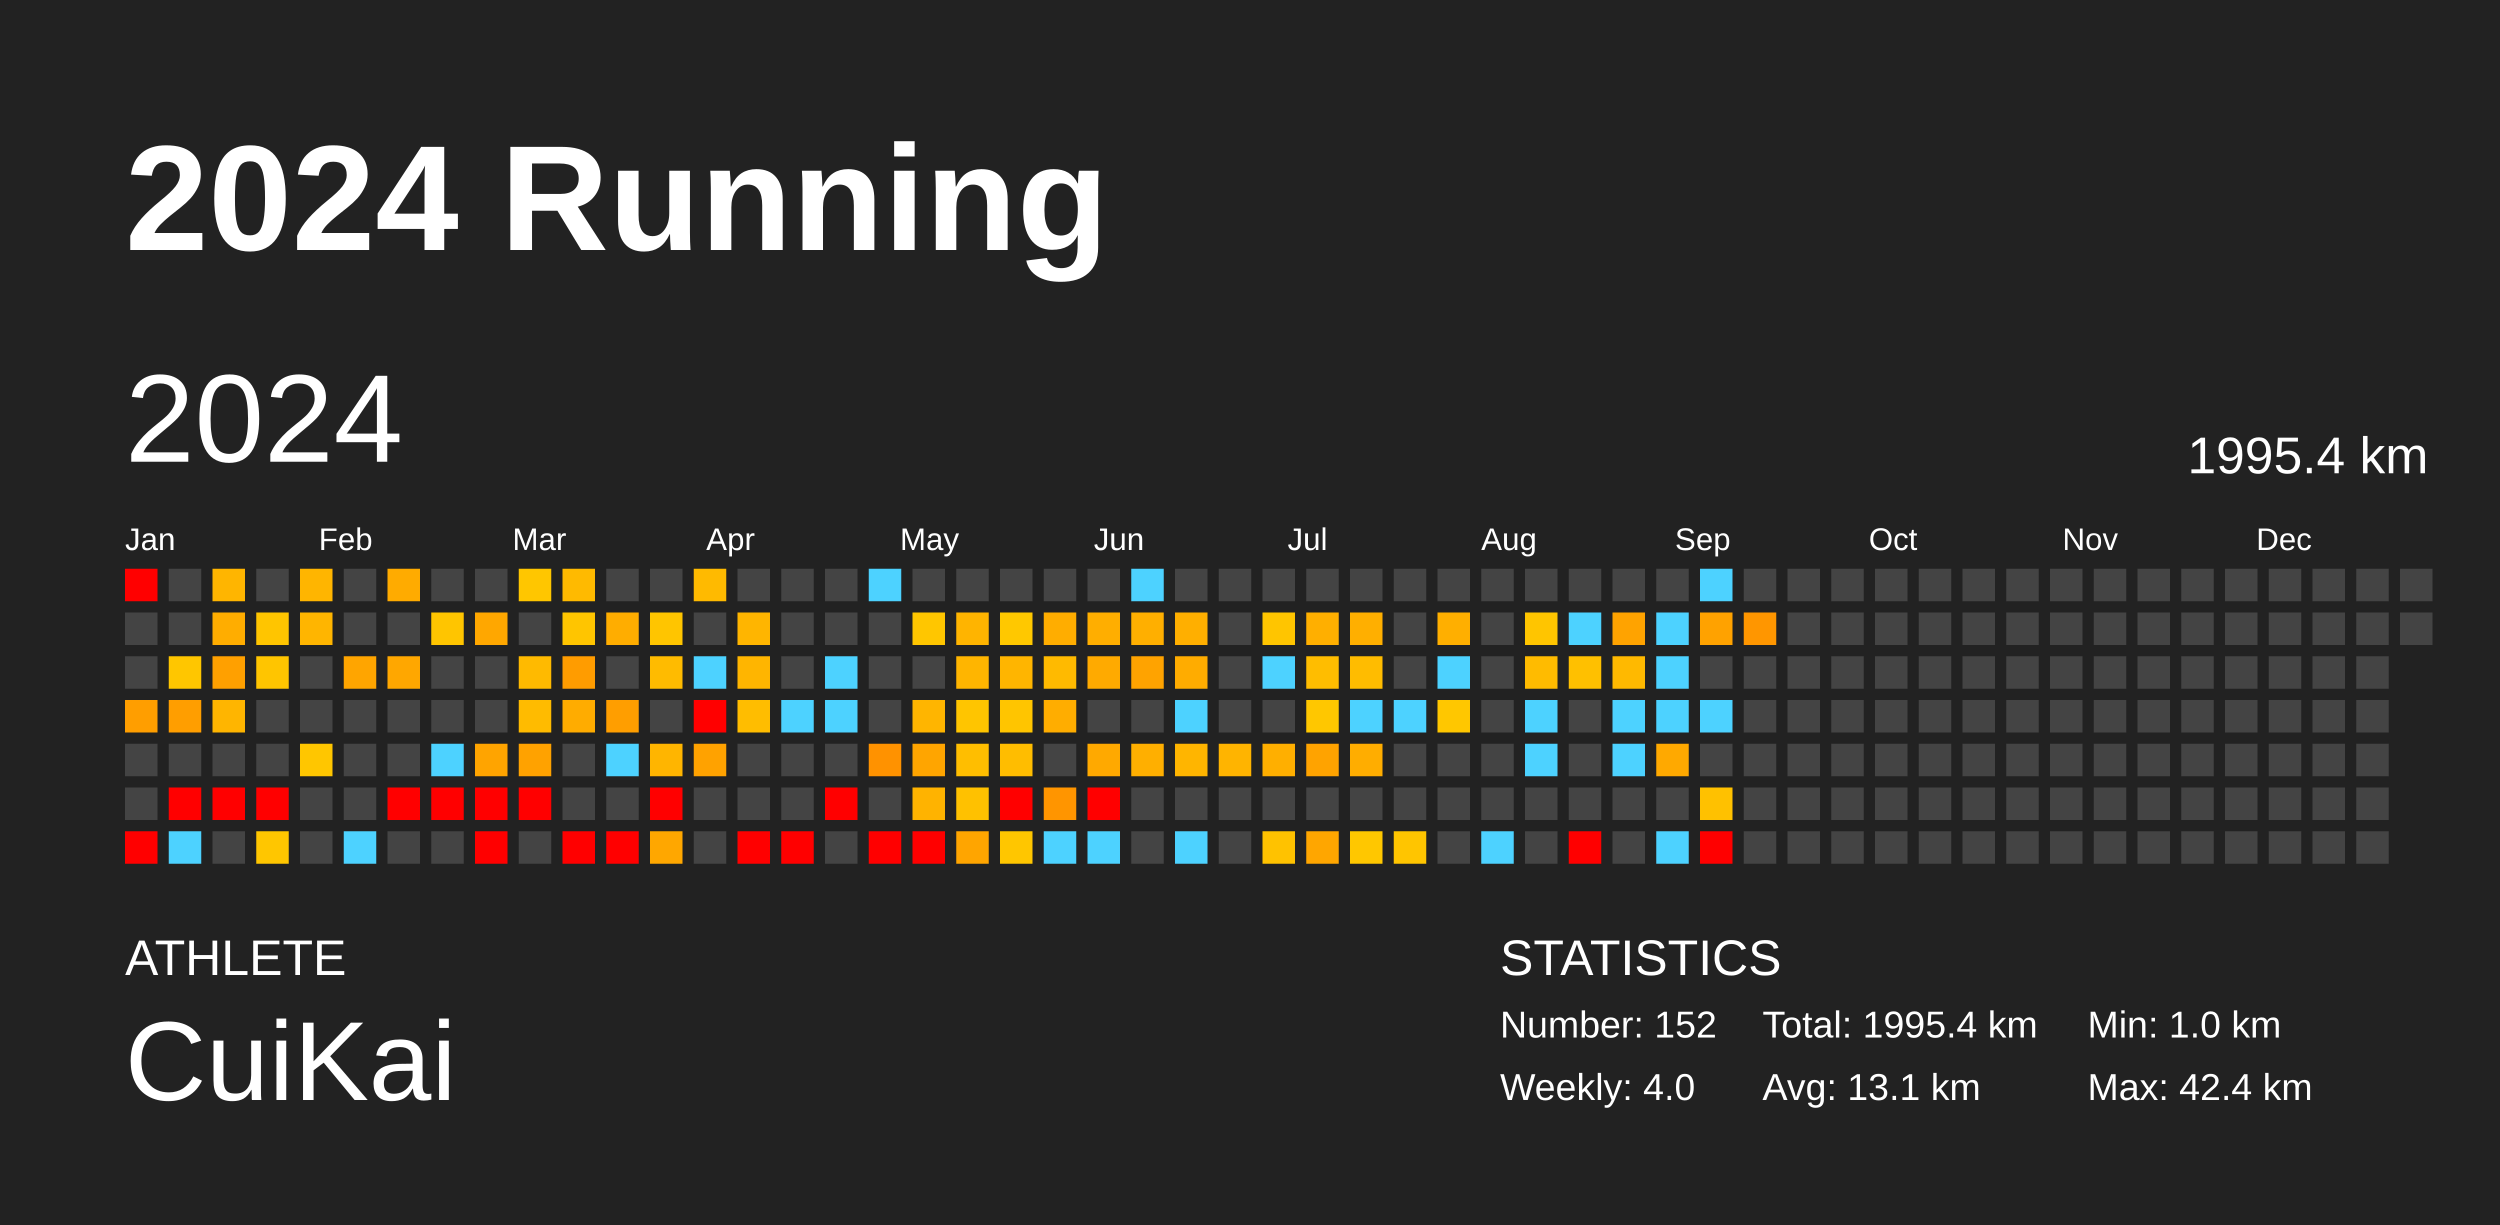
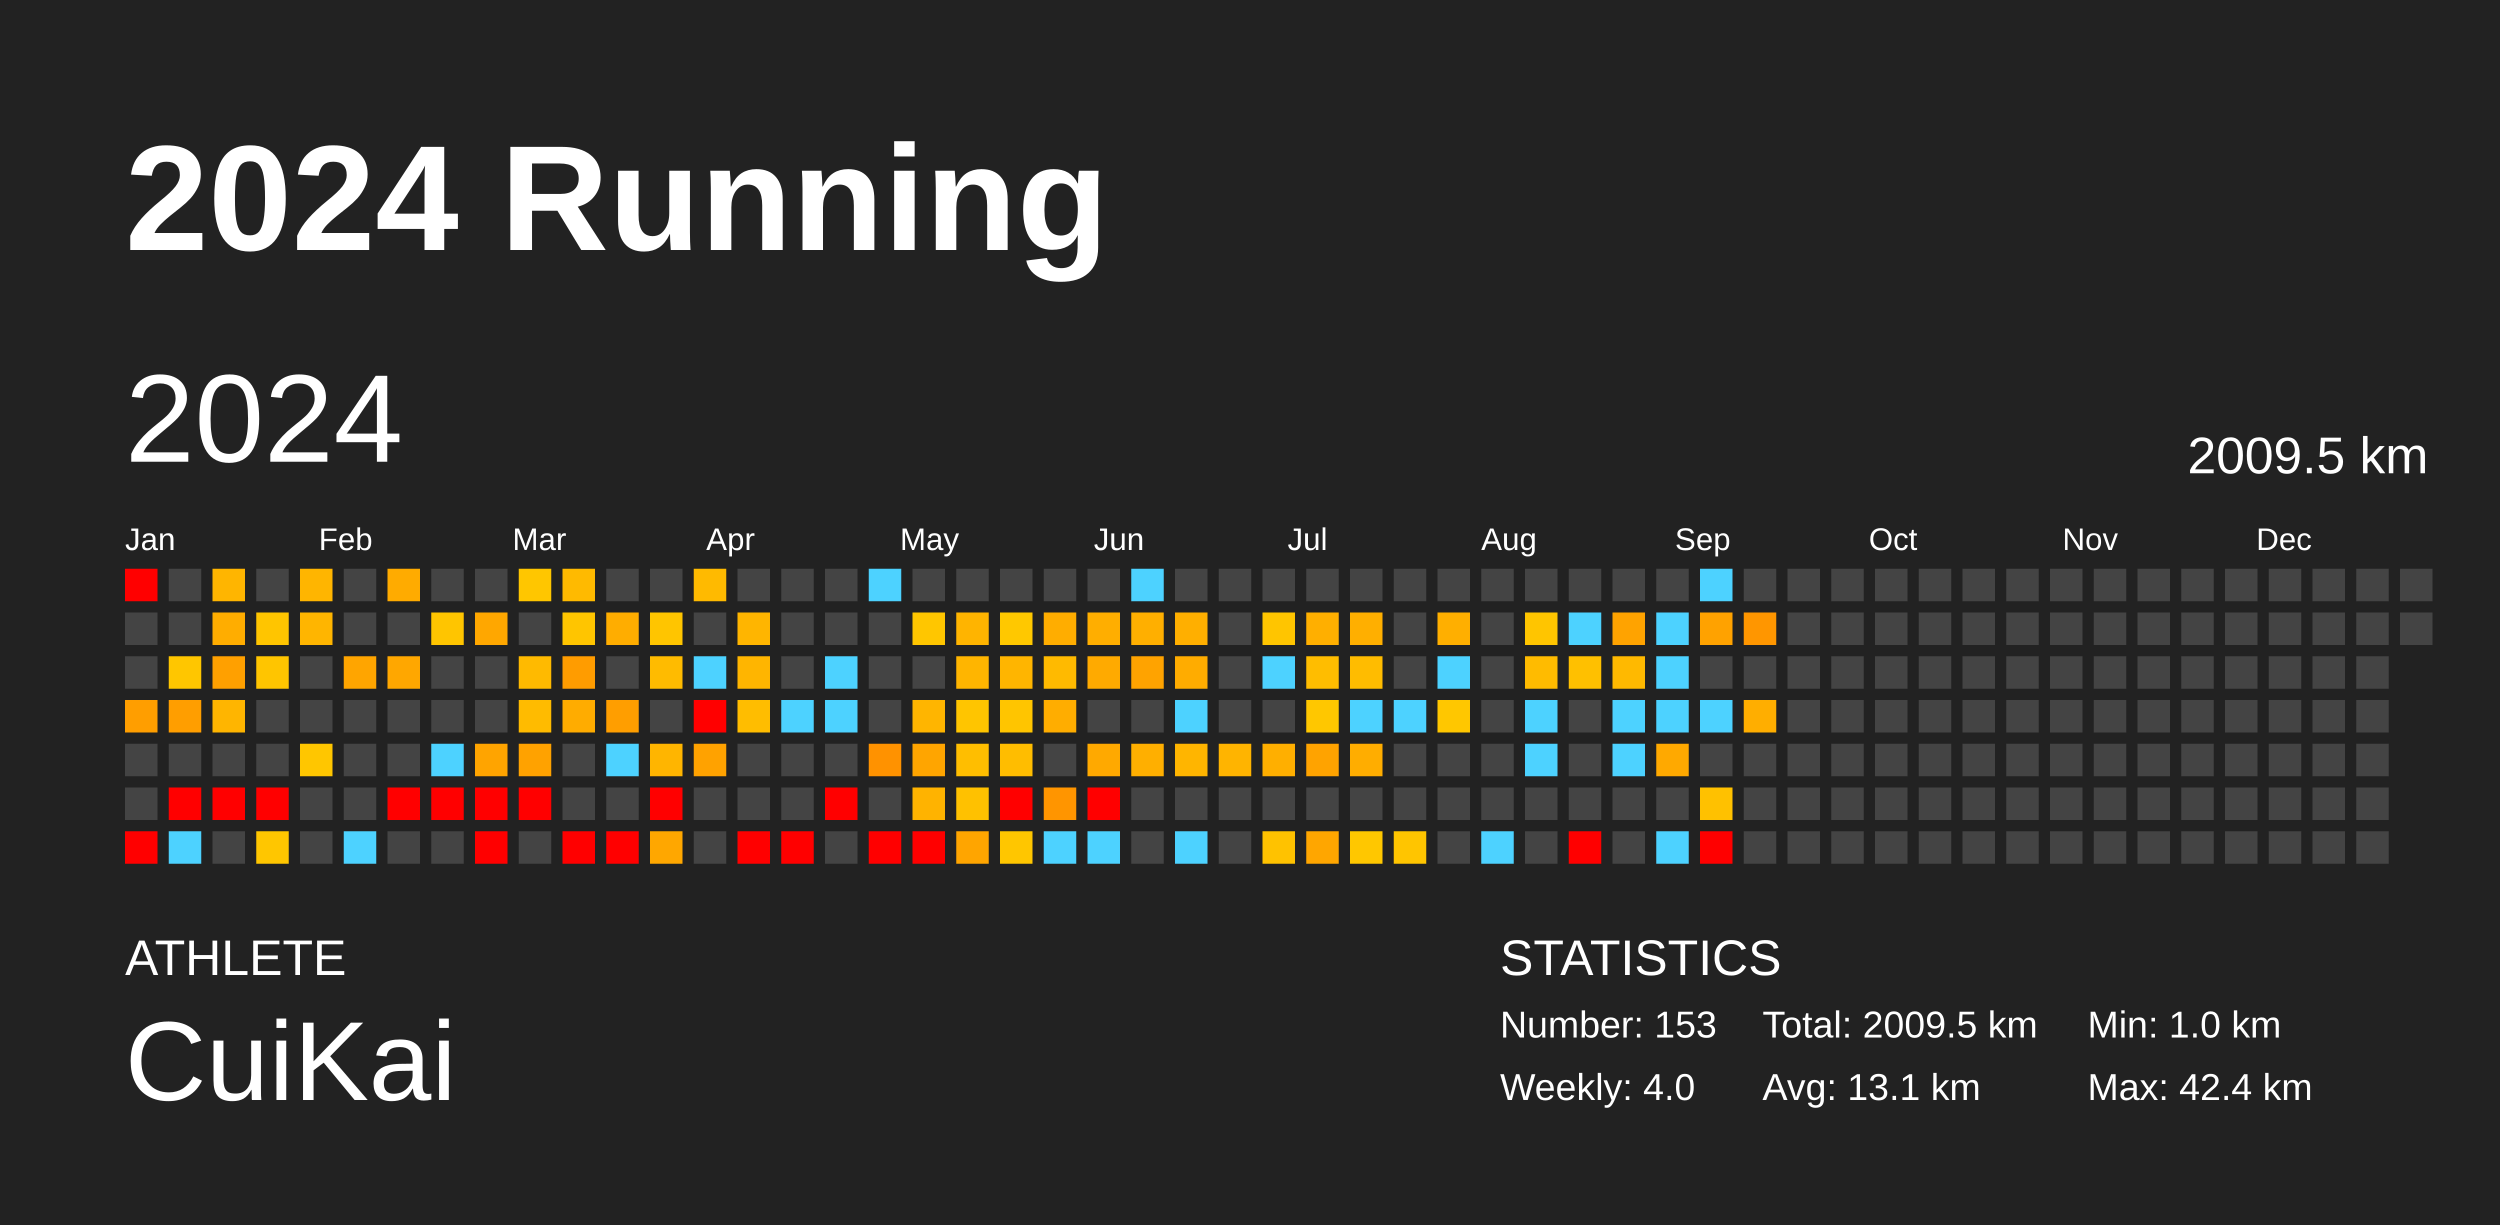
<svg xmlns="http://www.w3.org/2000/svg" baseProfile="full" height="98mm" version="1.1" viewBox="0,0,200,98" width="200mm">
  <defs />
  <rect fill="#222222" height="98" width="200" x="0" y="0" />
  <text fill="#FFFFFF" style="font-size:12px; font-family:Arial; font-weight:bold;" x="10" y="20">2024 Running</text>
  <text fill="#FFFFFF" style="font-size:4px; font-family:Arial" x="10" y="78">ATHLETE</text>
  <text fill="#FFFFFF" style="font-size:9px; font-family:Arial" x="10" y="88">CuiKai</text>
  <text fill="#FFFFFF" style="font-size:4px; font-family:Arial" x="120" y="78">STATISTICS</text>
-   <text fill="#FFFFFF" style="font-size:3px; font-family:Arial" x="120" y="83">Number: 152</text>
+   <text fill="#FFFFFF" style="font-size:3px; font-family:Arial" x="120" y="83">Number: 153</text>
  <text fill="#FFFFFF" style="font-size:3px; font-family:Arial" x="120" y="88">Weekly: 4.0</text>
-   <text fill="#FFFFFF" style="font-size:3px; font-family:Arial" x="141" y="83">Total: 1995.4 km</text>
+   <text fill="#FFFFFF" style="font-size:3px; font-family:Arial" x="141" y="83">Total: 2009.5 km</text>
  <text fill="#FFFFFF" style="font-size:3px; font-family:Arial" x="141" y="88">Avg: 13.1 km</text>
  <text fill="#FFFFFF" style="font-size:3px; font-family:Arial" x="167" y="83">Min: 1.0 km</text>
  <text fill="#FFFFFF" style="font-size:3px; font-family:Arial" x="167" y="88">Max: 42.4 km</text>
  <text dominant-baseline="hanging" fill="#FFFFFF" style="font-size:10.0px; font-family:Arial;" x="10" y="30">2024</text>
-   <text dominant-baseline="hanging" fill="#FFFFFF" style="font-size:4.125px; font-family:Arial;" x="175" y="35">1995.4 km</text>
+   <text dominant-baseline="hanging" fill="#FFFFFF" style="font-size:4.125px; font-family:Arial;" x="175" y="35">2009.5 km</text>
  <text fill="#FFFFFF" style="font-size:2.5px; font-family:Arial" x="10.0" y="44">Jan</text>
  <text fill="#FFFFFF" style="font-size:2.5px; font-family:Arial" x="25.5" y="44">Feb</text>
  <text fill="#FFFFFF" style="font-size:2.5px; font-family:Arial" x="41.0" y="44">Mar</text>
  <text fill="#FFFFFF" style="font-size:2.5px; font-family:Arial" x="56.5" y="44">Apr</text>
  <text fill="#FFFFFF" style="font-size:2.5px; font-family:Arial" x="72.0" y="44">May</text>
  <text fill="#FFFFFF" style="font-size:2.5px; font-family:Arial" x="87.5" y="44">Jun</text>
  <text fill="#FFFFFF" style="font-size:2.5px; font-family:Arial" x="103.0" y="44">Jul</text>
  <text fill="#FFFFFF" style="font-size:2.5px; font-family:Arial" x="118.5" y="44">Aug</text>
  <text fill="#FFFFFF" style="font-size:2.5px; font-family:Arial" x="134.0" y="44">Sep</text>
  <text fill="#FFFFFF" style="font-size:2.5px; font-family:Arial" x="149.5" y="44">Oct</text>
  <text fill="#FFFFFF" style="font-size:2.5px; font-family:Arial" x="165.0" y="44">Nov</text>
  <text fill="#FFFFFF" style="font-size:2.5px; font-family:Arial" x="180.5" y="44">Dec</text>
  <rect fill="red" height="2.6" width="2.6" x="10.0" y="45.5" />
  <rect fill="#444444" height="2.6" width="2.6" x="10.0" y="49.0" />
  <rect fill="#444444" height="2.6" width="2.6" x="10.0" y="52.5" />
  <rect fill="#ff9e00" height="2.6" width="2.6" x="10.0" y="56.0" />
  <rect fill="#444444" height="2.6" width="2.6" x="10.0" y="59.5" />
  <rect fill="#444444" height="2.6" width="2.6" x="10.0" y="63.0" />
  <rect fill="red" height="2.6" width="2.6" x="10.0" y="66.5" />
  <rect fill="#444444" height="2.6" width="2.6" x="13.5" y="45.5" />
  <rect fill="#444444" height="2.6" width="2.6" x="13.5" y="49.0" />
  <rect fill="#ffc600" height="2.6" width="2.6" x="13.5" y="52.5" />
  <rect fill="#ff9e00" height="2.6" width="2.6" x="13.5" y="56.0" />
  <rect fill="#444444" height="2.6" width="2.6" x="13.5" y="59.5" />
  <rect fill="red" height="2.6" width="2.6" x="13.5" y="63.0" />
  <rect fill="#4dd2ff" height="2.6" width="2.6" x="13.5" y="66.5" />
  <rect fill="#ffb500" height="2.6" width="2.6" x="17.0" y="45.5" />
  <rect fill="#ffad00" height="2.6" width="2.6" x="17.0" y="49.0" />
  <rect fill="#ffa000" height="2.6" width="2.6" x="17.0" y="52.5" />
  <rect fill="#ffb500" height="2.6" width="2.6" x="17.0" y="56.0" />
  <rect fill="#444444" height="2.6" width="2.6" x="17.0" y="59.5" />
  <rect fill="red" height="2.6" width="2.6" x="17.0" y="63.0" />
  <rect fill="#444444" height="2.6" width="2.6" x="17.0" y="66.5" />
  <rect fill="#444444" height="2.6" width="2.6" x="20.5" y="45.5" />
  <rect fill="#ffc500" height="2.6" width="2.6" x="20.5" y="49.0" />
  <rect fill="#ffc500" height="2.6" width="2.6" x="20.5" y="52.5" />
  <rect fill="#444444" height="2.6" width="2.6" x="20.5" y="56.0" />
  <rect fill="#444444" height="2.6" width="2.6" x="20.5" y="59.5" />
  <rect fill="red" height="2.6" width="2.6" x="20.5" y="63.0" />
  <rect fill="#ffc600" height="2.6" width="2.6" x="20.5" y="66.5" />
  <rect fill="#ffb500" height="2.6" width="2.6" x="24.0" y="45.5" />
  <rect fill="#ffb500" height="2.6" width="2.6" x="24.0" y="49.0" />
  <rect fill="#444444" height="2.6" width="2.6" x="24.0" y="52.5" />
  <rect fill="#444444" height="2.6" width="2.6" x="24.0" y="56.0" />
  <rect fill="#ffc600" height="2.6" width="2.6" x="24.0" y="59.5" />
  <rect fill="#444444" height="2.6" width="2.6" x="24.0" y="63.0" />
  <rect fill="#444444" height="2.6" width="2.6" x="24.0" y="66.5" />
  <rect fill="#444444" height="2.6" width="2.6" x="27.5" y="45.5" />
  <rect fill="#444444" height="2.6" width="2.6" x="27.5" y="49.0" />
  <rect fill="#ffa500" height="2.6" width="2.6" x="27.5" y="52.5" />
  <rect fill="#444444" height="2.6" width="2.6" x="27.5" y="56.0" />
  <rect fill="#444444" height="2.6" width="2.6" x="27.5" y="59.5" />
  <rect fill="#444444" height="2.6" width="2.6" x="27.5" y="63.0" />
  <rect fill="#4dd2ff" height="2.6" width="2.6" x="27.5" y="66.5" />
  <rect fill="#ffab00" height="2.6" width="2.6" x="31.0" y="45.5" />
  <rect fill="#444444" height="2.6" width="2.6" x="31.0" y="49.0" />
  <rect fill="#ffa700" height="2.6" width="2.6" x="31.0" y="52.5" />
  <rect fill="#444444" height="2.6" width="2.6" x="31.0" y="56.0" />
  <rect fill="#444444" height="2.6" width="2.6" x="31.0" y="59.5" />
  <rect fill="red" height="2.6" width="2.6" x="31.0" y="63.0" />
  <rect fill="#444444" height="2.6" width="2.6" x="31.0" y="66.5" />
  <rect fill="#444444" height="2.6" width="2.6" x="34.5" y="45.5" />
  <rect fill="#ffc500" height="2.6" width="2.6" x="34.5" y="49.0" />
  <rect fill="#444444" height="2.6" width="2.6" x="34.5" y="52.5" />
  <rect fill="#444444" height="2.6" width="2.6" x="34.5" y="56.0" />
  <rect fill="#4dd2ff" height="2.6" width="2.6" x="34.5" y="59.5" />
  <rect fill="red" height="2.6" width="2.6" x="34.5" y="63.0" />
  <rect fill="#444444" height="2.6" width="2.6" x="34.5" y="66.5" />
  <rect fill="#444444" height="2.6" width="2.6" x="38.0" y="45.5" />
  <rect fill="#ffa700" height="2.6" width="2.6" x="38.0" y="49.0" />
  <rect fill="#444444" height="2.6" width="2.6" x="38.0" y="52.5" />
  <rect fill="#444444" height="2.6" width="2.6" x="38.0" y="56.0" />
  <rect fill="#ffa400" height="2.6" width="2.6" x="38.0" y="59.5" />
  <rect fill="red" height="2.6" width="2.6" x="38.0" y="63.0" />
  <rect fill="red" height="2.6" width="2.6" x="38.0" y="66.5" />
  <rect fill="#ffc600" height="2.6" width="2.6" x="41.5" y="45.5" />
  <rect fill="#444444" height="2.6" width="2.6" x="41.5" y="49.0" />
  <rect fill="#ffba00" height="2.6" width="2.6" x="41.5" y="52.5" />
  <rect fill="#ffbb00" height="2.6" width="2.6" x="41.5" y="56.0" />
  <rect fill="#ffa200" height="2.6" width="2.6" x="41.5" y="59.5" />
  <rect fill="red" height="2.6" width="2.6" x="41.5" y="63.0" />
  <rect fill="#444444" height="2.6" width="2.6" x="41.5" y="66.5" />
  <rect fill="#ffba00" height="2.6" width="2.6" x="45.0" y="45.5" />
  <rect fill="#ffc500" height="2.6" width="2.6" x="45.0" y="49.0" />
  <rect fill="#ff9c00" height="2.6" width="2.6" x="45.0" y="52.5" />
  <rect fill="#ffac00" height="2.6" width="2.6" x="45.0" y="56.0" />
  <rect fill="#444444" height="2.6" width="2.6" x="45.0" y="59.5" />
  <rect fill="#444444" height="2.6" width="2.6" x="45.0" y="63.0" />
  <rect fill="red" height="2.6" width="2.6" x="45.0" y="66.5" />
  <rect fill="#444444" height="2.6" width="2.6" x="48.5" y="45.5" />
  <rect fill="#ffad00" height="2.6" width="2.6" x="48.5" y="49.0" />
  <rect fill="#444444" height="2.6" width="2.6" x="48.5" y="52.5" />
  <rect fill="#ff9e00" height="2.6" width="2.6" x="48.5" y="56.0" />
  <rect fill="#4dd2ff" height="2.6" width="2.6" x="48.5" y="59.5" />
  <rect fill="#444444" height="2.6" width="2.6" x="48.5" y="63.0" />
  <rect fill="red" height="2.6" width="2.6" x="48.5" y="66.5" />
  <rect fill="#444444" height="2.6" width="2.6" x="52.0" y="45.5" />
  <rect fill="#ffc500" height="2.6" width="2.6" x="52.0" y="49.0" />
  <rect fill="#ffbb00" height="2.6" width="2.6" x="52.0" y="52.5" />
  <rect fill="#444444" height="2.6" width="2.6" x="52.0" y="56.0" />
  <rect fill="#ffb500" height="2.6" width="2.6" x="52.0" y="59.5" />
  <rect fill="red" height="2.6" width="2.6" x="52.0" y="63.0" />
  <rect fill="#ffa700" height="2.6" width="2.6" x="52.0" y="66.5" />
  <rect fill="#ffba00" height="2.6" width="2.6" x="55.5" y="45.5" />
  <rect fill="#444444" height="2.6" width="2.6" x="55.5" y="49.0" />
  <rect fill="#4dd2ff" height="2.6" width="2.6" x="55.5" y="52.5" />
  <rect fill="red" height="2.6" width="2.6" x="55.5" y="56.0" />
  <rect fill="#ffa200" height="2.6" width="2.6" x="55.5" y="59.5" />
  <rect fill="#444444" height="2.6" width="2.6" x="55.5" y="63.0" />
  <rect fill="#444444" height="2.6" width="2.6" x="55.5" y="66.5" />
  <rect fill="#444444" height="2.6" width="2.6" x="59.0" y="45.5" />
  <rect fill="#ffb500" height="2.6" width="2.6" x="59.0" y="49.0" />
  <rect fill="#ffb500" height="2.6" width="2.6" x="59.0" y="52.5" />
  <rect fill="#ffbd00" height="2.6" width="2.6" x="59.0" y="56.0" />
  <rect fill="#444444" height="2.6" width="2.6" x="59.0" y="59.5" />
  <rect fill="#444444" height="2.6" width="2.6" x="59.0" y="63.0" />
  <rect fill="red" height="2.6" width="2.6" x="59.0" y="66.5" />
  <rect fill="#444444" height="2.6" width="2.6" x="62.5" y="45.5" />
  <rect fill="#444444" height="2.6" width="2.6" x="62.5" y="49.0" />
  <rect fill="#444444" height="2.6" width="2.6" x="62.5" y="52.5" />
  <rect fill="#4dd2ff" height="2.6" width="2.6" x="62.5" y="56.0" />
  <rect fill="#444444" height="2.6" width="2.6" x="62.5" y="59.5" />
  <rect fill="#444444" height="2.6" width="2.6" x="62.5" y="63.0" />
  <rect fill="red" height="2.6" width="2.6" x="62.5" y="66.5" />
  <rect fill="#444444" height="2.6" width="2.6" x="66.0" y="45.5" />
  <rect fill="#444444" height="2.6" width="2.6" x="66.0" y="49.0" />
  <rect fill="#4dd2ff" height="2.6" width="2.6" x="66.0" y="52.5" />
  <rect fill="#4dd2ff" height="2.6" width="2.6" x="66.0" y="56.0" />
  <rect fill="#444444" height="2.6" width="2.6" x="66.0" y="59.5" />
  <rect fill="red" height="2.6" width="2.6" x="66.0" y="63.0" />
  <rect fill="#444444" height="2.6" width="2.6" x="66.0" y="66.5" />
  <rect fill="#4dd2ff" height="2.6" width="2.6" x="69.5" y="45.5" />
  <rect fill="#444444" height="2.6" width="2.6" x="69.5" y="49.0" />
  <rect fill="#444444" height="2.6" width="2.6" x="69.5" y="52.5" />
  <rect fill="#444444" height="2.6" width="2.6" x="69.5" y="56.0" />
  <rect fill="#ff9200" height="2.6" width="2.6" x="69.5" y="59.5" />
  <rect fill="#444444" height="2.6" width="2.6" x="69.5" y="63.0" />
  <rect fill="red" height="2.6" width="2.6" x="69.5" y="66.5" />
  <rect fill="#444444" height="2.6" width="2.6" x="73.0" y="45.5" />
  <rect fill="#ffc600" height="2.6" width="2.6" x="73.0" y="49.0" />
  <rect fill="#444444" height="2.6" width="2.6" x="73.0" y="52.5" />
  <rect fill="#ffb500" height="2.6" width="2.6" x="73.0" y="56.0" />
  <rect fill="#ffa500" height="2.6" width="2.6" x="73.0" y="59.5" />
  <rect fill="#ffb300" height="2.6" width="2.6" x="73.0" y="63.0" />
  <rect fill="red" height="2.6" width="2.6" x="73.0" y="66.5" />
  <rect fill="#444444" height="2.6" width="2.6" x="76.5" y="45.5" />
  <rect fill="#ffb400" height="2.6" width="2.6" x="76.5" y="49.0" />
  <rect fill="#ffb500" height="2.6" width="2.6" x="76.5" y="52.5" />
  <rect fill="#ffc500" height="2.6" width="2.6" x="76.5" y="56.0" />
  <rect fill="#ffbe00" height="2.6" width="2.6" x="76.5" y="59.5" />
  <rect fill="#ffc100" height="2.6" width="2.6" x="76.5" y="63.0" />
  <rect fill="#ffa500" height="2.6" width="2.6" x="76.5" y="66.5" />
  <rect fill="#444444" height="2.6" width="2.6" x="80.0" y="45.5" />
  <rect fill="#ffc800" height="2.6" width="2.6" x="80.0" y="49.0" />
  <rect fill="#ffb500" height="2.6" width="2.6" x="80.0" y="52.5" />
  <rect fill="#ffc500" height="2.6" width="2.6" x="80.0" y="56.0" />
  <rect fill="#ffbd00" height="2.6" width="2.6" x="80.0" y="59.5" />
  <rect fill="red" height="2.6" width="2.6" x="80.0" y="63.0" />
  <rect fill="#ffc600" height="2.6" width="2.6" x="80.0" y="66.5" />
  <rect fill="#444444" height="2.6" width="2.6" x="83.5" y="45.5" />
  <rect fill="#ffad00" height="2.6" width="2.6" x="83.5" y="49.0" />
  <rect fill="#ffba00" height="2.6" width="2.6" x="83.5" y="52.5" />
  <rect fill="#ffad00" height="2.6" width="2.6" x="83.5" y="56.0" />
  <rect fill="#444444" height="2.6" width="2.6" x="83.5" y="59.5" />
  <rect fill="#ff9500" height="2.6" width="2.6" x="83.5" y="63.0" />
  <rect fill="#4dd2ff" height="2.6" width="2.6" x="83.5" y="66.5" />
  <rect fill="#444444" height="2.6" width="2.6" x="87.0" y="45.5" />
  <rect fill="#ffae00" height="2.6" width="2.6" x="87.0" y="49.0" />
  <rect fill="#ffaa00" height="2.6" width="2.6" x="87.0" y="52.5" />
  <rect fill="#444444" height="2.6" width="2.6" x="87.0" y="56.0" />
  <rect fill="#ffa900" height="2.6" width="2.6" x="87.0" y="59.5" />
  <rect fill="red" height="2.6" width="2.6" x="87.0" y="63.0" />
  <rect fill="#4dd2ff" height="2.6" width="2.6" x="87.0" y="66.5" />
  <rect fill="#4dd2ff" height="2.6" width="2.6" x="90.5" y="45.5" />
  <rect fill="#ffaf00" height="2.6" width="2.6" x="90.5" y="49.0" />
  <rect fill="#ffa300" height="2.6" width="2.6" x="90.5" y="52.5" />
  <rect fill="#444444" height="2.6" width="2.6" x="90.5" y="56.0" />
  <rect fill="#ffaf00" height="2.6" width="2.6" x="90.5" y="59.5" />
  <rect fill="#444444" height="2.6" width="2.6" x="90.5" y="63.0" />
  <rect fill="#444444" height="2.6" width="2.6" x="90.5" y="66.5" />
  <rect fill="#444444" height="2.6" width="2.6" x="94.0" y="45.5" />
  <rect fill="#ffaf00" height="2.6" width="2.6" x="94.0" y="49.0" />
  <rect fill="#ffac00" height="2.6" width="2.6" x="94.0" y="52.5" />
  <rect fill="#4dd2ff" height="2.6" width="2.6" x="94.0" y="56.0" />
  <rect fill="#ffb500" height="2.6" width="2.6" x="94.0" y="59.5" />
  <rect fill="#444444" height="2.6" width="2.6" x="94.0" y="63.0" />
  <rect fill="#4dd2ff" height="2.6" width="2.6" x="94.0" y="66.5" />
  <rect fill="#444444" height="2.6" width="2.6" x="97.5" y="45.5" />
  <rect fill="#444444" height="2.6" width="2.6" x="97.5" y="49.0" />
  <rect fill="#444444" height="2.6" width="2.6" x="97.5" y="52.5" />
  <rect fill="#444444" height="2.6" width="2.6" x="97.5" y="56.0" />
  <rect fill="#ffb400" height="2.6" width="2.6" x="97.5" y="59.5" />
  <rect fill="#444444" height="2.6" width="2.6" x="97.5" y="63.0" />
  <rect fill="#444444" height="2.6" width="2.6" x="97.5" y="66.5" />
  <rect fill="#444444" height="2.6" width="2.6" x="101.0" y="45.5" />
  <rect fill="#ffc500" height="2.6" width="2.6" x="101.0" y="49.0" />
  <rect fill="#4dd2ff" height="2.6" width="2.6" x="101.0" y="52.5" />
  <rect fill="#444444" height="2.6" width="2.6" x="101.0" y="56.0" />
  <rect fill="#ffaf00" height="2.6" width="2.6" x="101.0" y="59.5" />
  <rect fill="#444444" height="2.6" width="2.6" x="101.0" y="63.0" />
  <rect fill="#ffc200" height="2.6" width="2.6" x="101.0" y="66.5" />
  <rect fill="#444444" height="2.6" width="2.6" x="104.5" y="45.5" />
  <rect fill="#ffaf00" height="2.6" width="2.6" x="104.5" y="49.0" />
  <rect fill="#ffbd00" height="2.6" width="2.6" x="104.5" y="52.5" />
  <rect fill="#ffc700" height="2.6" width="2.6" x="104.5" y="56.0" />
  <rect fill="#ffa300" height="2.6" width="2.6" x="104.5" y="59.5" />
  <rect fill="#444444" height="2.6" width="2.6" x="104.5" y="63.0" />
  <rect fill="#ffa600" height="2.6" width="2.6" x="104.5" y="66.5" />
  <rect fill="#444444" height="2.6" width="2.6" x="108.0" y="45.5" />
  <rect fill="#ffaf00" height="2.6" width="2.6" x="108.0" y="49.0" />
  <rect fill="#ffbc00" height="2.6" width="2.6" x="108.0" y="52.5" />
  <rect fill="#4dd2ff" height="2.6" width="2.6" x="108.0" y="56.0" />
  <rect fill="#ffad00" height="2.6" width="2.6" x="108.0" y="59.5" />
  <rect fill="#444444" height="2.6" width="2.6" x="108.0" y="63.0" />
  <rect fill="#ffc700" height="2.6" width="2.6" x="108.0" y="66.5" />
  <rect fill="#444444" height="2.6" width="2.6" x="111.5" y="45.5" />
  <rect fill="#444444" height="2.6" width="2.6" x="111.5" y="49.0" />
  <rect fill="#444444" height="2.6" width="2.6" x="111.5" y="52.5" />
  <rect fill="#4dd2ff" height="2.6" width="2.6" x="111.5" y="56.0" />
  <rect fill="#444444" height="2.6" width="2.6" x="111.5" y="59.5" />
  <rect fill="#444444" height="2.6" width="2.6" x="111.5" y="63.0" />
  <rect fill="#ffc500" height="2.6" width="2.6" x="111.5" y="66.5" />
  <rect fill="#444444" height="2.6" width="2.6" x="115.0" y="45.5" />
  <rect fill="#ffaf00" height="2.6" width="2.6" x="115.0" y="49.0" />
  <rect fill="#4dd2ff" height="2.6" width="2.6" x="115.0" y="52.5" />
  <rect fill="#ffc700" height="2.6" width="2.6" x="115.0" y="56.0" />
  <rect fill="#444444" height="2.6" width="2.6" x="115.0" y="59.5" />
  <rect fill="#444444" height="2.6" width="2.6" x="115.0" y="63.0" />
  <rect fill="#444444" height="2.6" width="2.6" x="115.0" y="66.5" />
  <rect fill="#444444" height="2.6" width="2.6" x="118.5" y="45.5" />
  <rect fill="#444444" height="2.6" width="2.6" x="118.5" y="49.0" />
  <rect fill="#444444" height="2.6" width="2.6" x="118.5" y="52.5" />
  <rect fill="#444444" height="2.6" width="2.6" x="118.5" y="56.0" />
  <rect fill="#444444" height="2.6" width="2.6" x="118.5" y="59.5" />
  <rect fill="#444444" height="2.6" width="2.6" x="118.5" y="63.0" />
  <rect fill="#4dd2ff" height="2.6" width="2.6" x="118.5" y="66.5" />
  <rect fill="#444444" height="2.6" width="2.6" x="122.0" y="45.5" />
  <rect fill="#ffc500" height="2.6" width="2.6" x="122.0" y="49.0" />
  <rect fill="#ffbb00" height="2.6" width="2.6" x="122.0" y="52.5" />
  <rect fill="#4dd2ff" height="2.6" width="2.6" x="122.0" y="56.0" />
  <rect fill="#4dd2ff" height="2.6" width="2.6" x="122.0" y="59.5" />
  <rect fill="#444444" height="2.6" width="2.6" x="122.0" y="63.0" />
  <rect fill="#444444" height="2.6" width="2.6" x="122.0" y="66.5" />
  <rect fill="#444444" height="2.6" width="2.6" x="125.5" y="45.5" />
  <rect fill="#4dd2ff" height="2.6" width="2.6" x="125.5" y="49.0" />
  <rect fill="#ffc000" height="2.6" width="2.6" x="125.5" y="52.5" />
  <rect fill="#444444" height="2.6" width="2.6" x="125.5" y="56.0" />
  <rect fill="#444444" height="2.6" width="2.6" x="125.5" y="59.5" />
  <rect fill="#444444" height="2.6" width="2.6" x="125.5" y="63.0" />
  <rect fill="red" height="2.6" width="2.6" x="125.5" y="66.5" />
  <rect fill="#444444" height="2.6" width="2.6" x="129.0" y="45.5" />
  <rect fill="#ffa300" height="2.6" width="2.6" x="129.0" y="49.0" />
  <rect fill="#ffb900" height="2.6" width="2.6" x="129.0" y="52.5" />
  <rect fill="#4dd2ff" height="2.6" width="2.6" x="129.0" y="56.0" />
  <rect fill="#4dd2ff" height="2.6" width="2.6" x="129.0" y="59.5" />
  <rect fill="#444444" height="2.6" width="2.6" x="129.0" y="63.0" />
  <rect fill="#444444" height="2.6" width="2.6" x="129.0" y="66.5" />
  <rect fill="#444444" height="2.6" width="2.6" x="132.5" y="45.5" />
  <rect fill="#4dd2ff" height="2.6" width="2.6" x="132.5" y="49.0" />
  <rect fill="#4dd2ff" height="2.6" width="2.6" x="132.5" y="52.5" />
  <rect fill="#4dd2ff" height="2.6" width="2.6" x="132.5" y="56.0" />
  <rect fill="#ffa900" height="2.6" width="2.6" x="132.5" y="59.5" />
  <rect fill="#444444" height="2.6" width="2.6" x="132.5" y="63.0" />
  <rect fill="#4dd2ff" height="2.6" width="2.6" x="132.5" y="66.5" />
  <rect fill="#4dd2ff" height="2.6" width="2.6" x="136.0" y="45.5" />
  <rect fill="#ffa200" height="2.6" width="2.6" x="136.0" y="49.0" />
  <rect fill="#444444" height="2.6" width="2.6" x="136.0" y="52.5" />
  <rect fill="#4dd2ff" height="2.6" width="2.6" x="136.0" y="56.0" />
  <rect fill="#444444" height="2.6" width="2.6" x="136.0" y="59.5" />
  <rect fill="#ffc100" height="2.6" width="2.6" x="136.0" y="63.0" />
  <rect fill="red" height="2.6" width="2.6" x="136.0" y="66.5" />
  <rect fill="#444444" height="2.6" width="2.6" x="139.5" y="45.5" />
  <rect fill="#ff9600" height="2.6" width="2.6" x="139.5" y="49.0" />
  <rect fill="#444444" height="2.6" width="2.6" x="139.5" y="52.5" />
-   <rect fill="#444444" height="2.6" width="2.6" x="139.5" y="56.0" />
+   <rect fill="#ffae00" height="2.6" width="2.6" x="139.5" y="56.0" />
  <rect fill="#444444" height="2.6" width="2.6" x="139.5" y="59.5" />
  <rect fill="#444444" height="2.6" width="2.6" x="139.5" y="63.0" />
  <rect fill="#444444" height="2.6" width="2.6" x="139.5" y="66.5" />
  <rect fill="#444444" height="2.6" width="2.6" x="143.0" y="45.5" />
  <rect fill="#444444" height="2.6" width="2.6" x="143.0" y="49.0" />
  <rect fill="#444444" height="2.6" width="2.6" x="143.0" y="52.5" />
  <rect fill="#444444" height="2.6" width="2.6" x="143.0" y="56.0" />
  <rect fill="#444444" height="2.6" width="2.6" x="143.0" y="59.5" />
  <rect fill="#444444" height="2.6" width="2.6" x="143.0" y="63.0" />
  <rect fill="#444444" height="2.6" width="2.6" x="143.0" y="66.5" />
  <rect fill="#444444" height="2.6" width="2.6" x="146.5" y="45.5" />
  <rect fill="#444444" height="2.6" width="2.6" x="146.5" y="49.0" />
  <rect fill="#444444" height="2.6" width="2.6" x="146.5" y="52.5" />
  <rect fill="#444444" height="2.6" width="2.6" x="146.5" y="56.0" />
  <rect fill="#444444" height="2.6" width="2.6" x="146.5" y="59.5" />
  <rect fill="#444444" height="2.6" width="2.6" x="146.5" y="63.0" />
  <rect fill="#444444" height="2.6" width="2.6" x="146.5" y="66.5" />
  <rect fill="#444444" height="2.6" width="2.6" x="150.0" y="45.5" />
  <rect fill="#444444" height="2.6" width="2.6" x="150.0" y="49.0" />
  <rect fill="#444444" height="2.6" width="2.6" x="150.0" y="52.5" />
  <rect fill="#444444" height="2.6" width="2.6" x="150.0" y="56.0" />
  <rect fill="#444444" height="2.6" width="2.6" x="150.0" y="59.5" />
  <rect fill="#444444" height="2.6" width="2.6" x="150.0" y="63.0" />
  <rect fill="#444444" height="2.6" width="2.6" x="150.0" y="66.5" />
  <rect fill="#444444" height="2.6" width="2.6" x="153.5" y="45.5" />
  <rect fill="#444444" height="2.6" width="2.6" x="153.5" y="49.0" />
  <rect fill="#444444" height="2.6" width="2.6" x="153.5" y="52.5" />
  <rect fill="#444444" height="2.6" width="2.6" x="153.5" y="56.0" />
  <rect fill="#444444" height="2.6" width="2.6" x="153.5" y="59.5" />
  <rect fill="#444444" height="2.6" width="2.6" x="153.5" y="63.0" />
  <rect fill="#444444" height="2.6" width="2.6" x="153.5" y="66.5" />
  <rect fill="#444444" height="2.6" width="2.6" x="157.0" y="45.5" />
  <rect fill="#444444" height="2.6" width="2.6" x="157.0" y="49.0" />
  <rect fill="#444444" height="2.6" width="2.6" x="157.0" y="52.5" />
  <rect fill="#444444" height="2.6" width="2.6" x="157.0" y="56.0" />
  <rect fill="#444444" height="2.6" width="2.6" x="157.0" y="59.5" />
  <rect fill="#444444" height="2.6" width="2.6" x="157.0" y="63.0" />
  <rect fill="#444444" height="2.6" width="2.6" x="157.0" y="66.5" />
  <rect fill="#444444" height="2.6" width="2.6" x="160.5" y="45.5" />
  <rect fill="#444444" height="2.6" width="2.6" x="160.5" y="49.0" />
  <rect fill="#444444" height="2.6" width="2.6" x="160.5" y="52.5" />
  <rect fill="#444444" height="2.6" width="2.6" x="160.5" y="56.0" />
  <rect fill="#444444" height="2.6" width="2.6" x="160.5" y="59.5" />
  <rect fill="#444444" height="2.6" width="2.6" x="160.5" y="63.0" />
  <rect fill="#444444" height="2.6" width="2.6" x="160.5" y="66.5" />
  <rect fill="#444444" height="2.6" width="2.6" x="164.0" y="45.5" />
  <rect fill="#444444" height="2.6" width="2.6" x="164.0" y="49.0" />
  <rect fill="#444444" height="2.6" width="2.6" x="164.0" y="52.5" />
  <rect fill="#444444" height="2.6" width="2.6" x="164.0" y="56.0" />
  <rect fill="#444444" height="2.6" width="2.6" x="164.0" y="59.5" />
  <rect fill="#444444" height="2.6" width="2.6" x="164.0" y="63.0" />
  <rect fill="#444444" height="2.6" width="2.6" x="164.0" y="66.5" />
  <rect fill="#444444" height="2.6" width="2.6" x="167.5" y="45.5" />
  <rect fill="#444444" height="2.6" width="2.6" x="167.5" y="49.0" />
  <rect fill="#444444" height="2.6" width="2.6" x="167.5" y="52.5" />
  <rect fill="#444444" height="2.6" width="2.6" x="167.5" y="56.0" />
  <rect fill="#444444" height="2.6" width="2.6" x="167.5" y="59.5" />
  <rect fill="#444444" height="2.6" width="2.6" x="167.5" y="63.0" />
  <rect fill="#444444" height="2.6" width="2.6" x="167.5" y="66.5" />
  <rect fill="#444444" height="2.6" width="2.6" x="171.0" y="45.5" />
  <rect fill="#444444" height="2.6" width="2.6" x="171.0" y="49.0" />
  <rect fill="#444444" height="2.6" width="2.6" x="171.0" y="52.5" />
  <rect fill="#444444" height="2.6" width="2.6" x="171.0" y="56.0" />
  <rect fill="#444444" height="2.6" width="2.6" x="171.0" y="59.5" />
  <rect fill="#444444" height="2.6" width="2.6" x="171.0" y="63.0" />
  <rect fill="#444444" height="2.6" width="2.6" x="171.0" y="66.5" />
  <rect fill="#444444" height="2.6" width="2.6" x="174.5" y="45.5" />
  <rect fill="#444444" height="2.6" width="2.6" x="174.5" y="49.0" />
  <rect fill="#444444" height="2.6" width="2.6" x="174.5" y="52.5" />
  <rect fill="#444444" height="2.6" width="2.6" x="174.5" y="56.0" />
  <rect fill="#444444" height="2.6" width="2.6" x="174.5" y="59.5" />
  <rect fill="#444444" height="2.6" width="2.6" x="174.5" y="63.0" />
  <rect fill="#444444" height="2.6" width="2.6" x="174.5" y="66.5" />
  <rect fill="#444444" height="2.6" width="2.6" x="178.0" y="45.5" />
  <rect fill="#444444" height="2.6" width="2.6" x="178.0" y="49.0" />
  <rect fill="#444444" height="2.6" width="2.6" x="178.0" y="52.5" />
  <rect fill="#444444" height="2.6" width="2.6" x="178.0" y="56.0" />
  <rect fill="#444444" height="2.6" width="2.6" x="178.0" y="59.5" />
  <rect fill="#444444" height="2.6" width="2.6" x="178.0" y="63.0" />
  <rect fill="#444444" height="2.6" width="2.6" x="178.0" y="66.5" />
  <rect fill="#444444" height="2.6" width="2.6" x="181.5" y="45.5" />
  <rect fill="#444444" height="2.6" width="2.6" x="181.5" y="49.0" />
  <rect fill="#444444" height="2.6" width="2.6" x="181.5" y="52.5" />
  <rect fill="#444444" height="2.6" width="2.6" x="181.5" y="56.0" />
  <rect fill="#444444" height="2.6" width="2.6" x="181.5" y="59.5" />
  <rect fill="#444444" height="2.6" width="2.6" x="181.5" y="63.0" />
  <rect fill="#444444" height="2.6" width="2.6" x="181.5" y="66.5" />
  <rect fill="#444444" height="2.6" width="2.6" x="185.0" y="45.5" />
  <rect fill="#444444" height="2.6" width="2.6" x="185.0" y="49.0" />
  <rect fill="#444444" height="2.6" width="2.6" x="185.0" y="52.5" />
  <rect fill="#444444" height="2.6" width="2.6" x="185.0" y="56.0" />
  <rect fill="#444444" height="2.6" width="2.6" x="185.0" y="59.5" />
  <rect fill="#444444" height="2.6" width="2.6" x="185.0" y="63.0" />
  <rect fill="#444444" height="2.6" width="2.6" x="185.0" y="66.5" />
  <rect fill="#444444" height="2.6" width="2.6" x="188.5" y="45.5" />
  <rect fill="#444444" height="2.6" width="2.6" x="188.5" y="49.0" />
  <rect fill="#444444" height="2.6" width="2.6" x="188.5" y="52.5" />
  <rect fill="#444444" height="2.6" width="2.6" x="188.5" y="56.0" />
  <rect fill="#444444" height="2.6" width="2.6" x="188.5" y="59.5" />
  <rect fill="#444444" height="2.6" width="2.6" x="188.5" y="63.0" />
  <rect fill="#444444" height="2.6" width="2.6" x="188.5" y="66.5" />
  <rect fill="#444444" height="2.6" width="2.6" x="192.0" y="45.5" />
  <rect fill="#444444" height="2.6" width="2.6" x="192.0" y="49.0" />
</svg>
